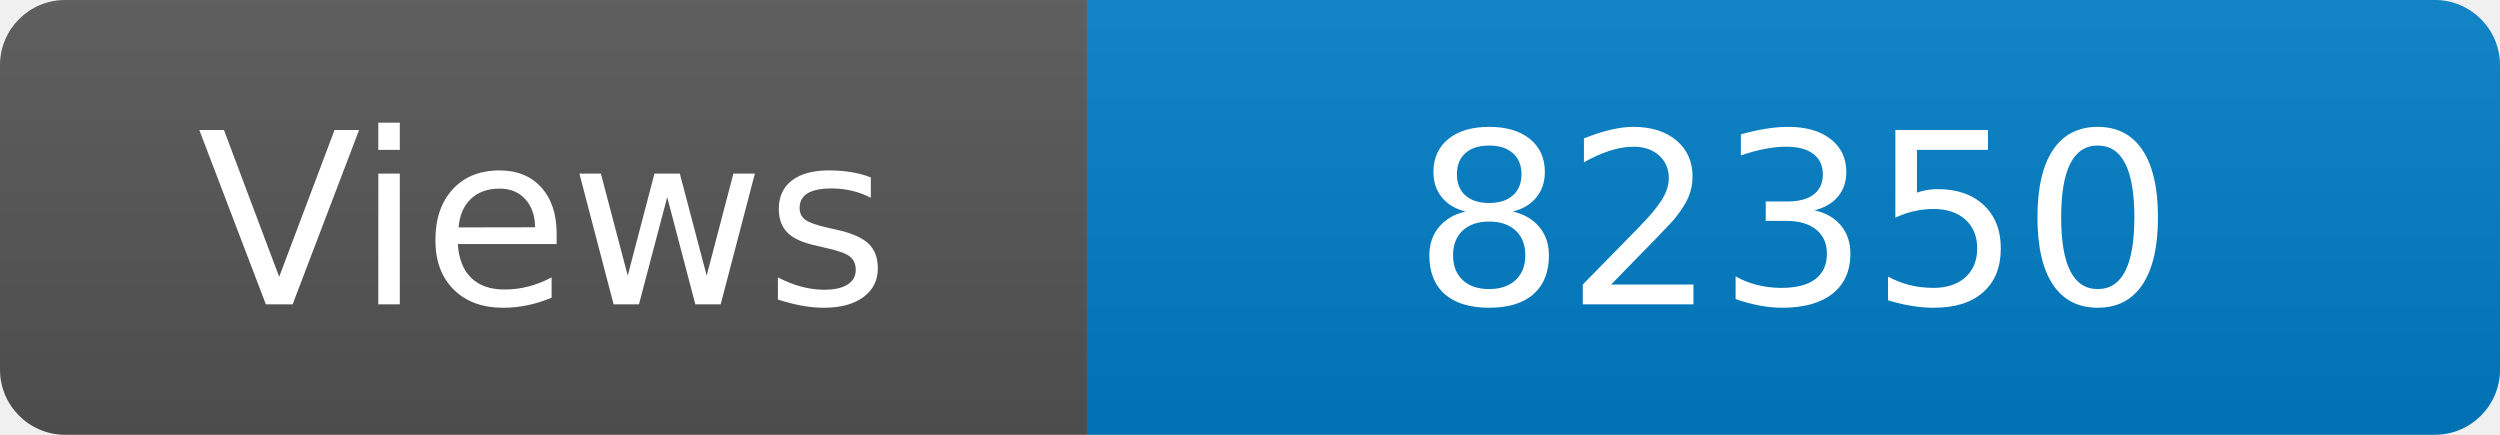
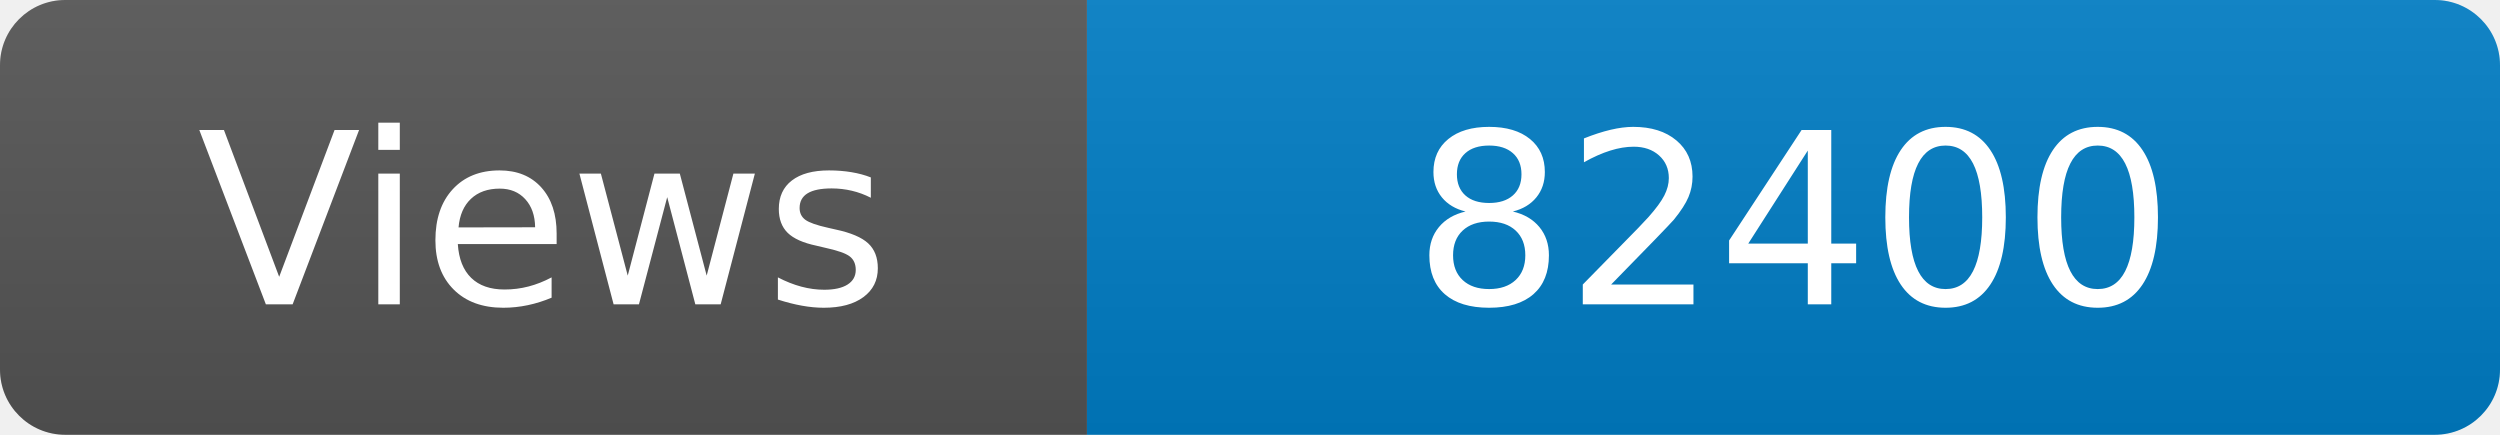
<svg xmlns="http://www.w3.org/2000/svg" width="115" height="20" role="img" aria-label="Maintained?: yes">
  <linearGradient id="s" x2="0" y2="100%">
    <stop offset="0" stop-color="#bbb" stop-opacity=".1" />
    <stop offset="1" stop-opacity=".1" />
  </linearGradient>
  <clipPath id="r">
    <rect width="115" height="20" rx="3" fill="#fff" />
  </clipPath>
  <g clip-path="url(#r)">
    <rect width="50" height="20" fill="#555" />
    <rect x="50" width="160" height="20" fill="#007ec6" />
    <rect width="115" height="20" fill="url(#s)" />
  </g>
  <g fill="#fff" text-anchor="middle" font-family="Verdana,Geneva,DejaVu Sans,sans-serif" font-size="110">
    <text x="250" y="140" transform="scale(.1)" fill="#fff">Views</text>
-     <text x="825" y="140" transform="scale(.1)" fill="#fff">82350</text>
+     <text x="825" y="140" transform="scale(.1)" fill="#fff">82400</text>
  </g>
</svg>
